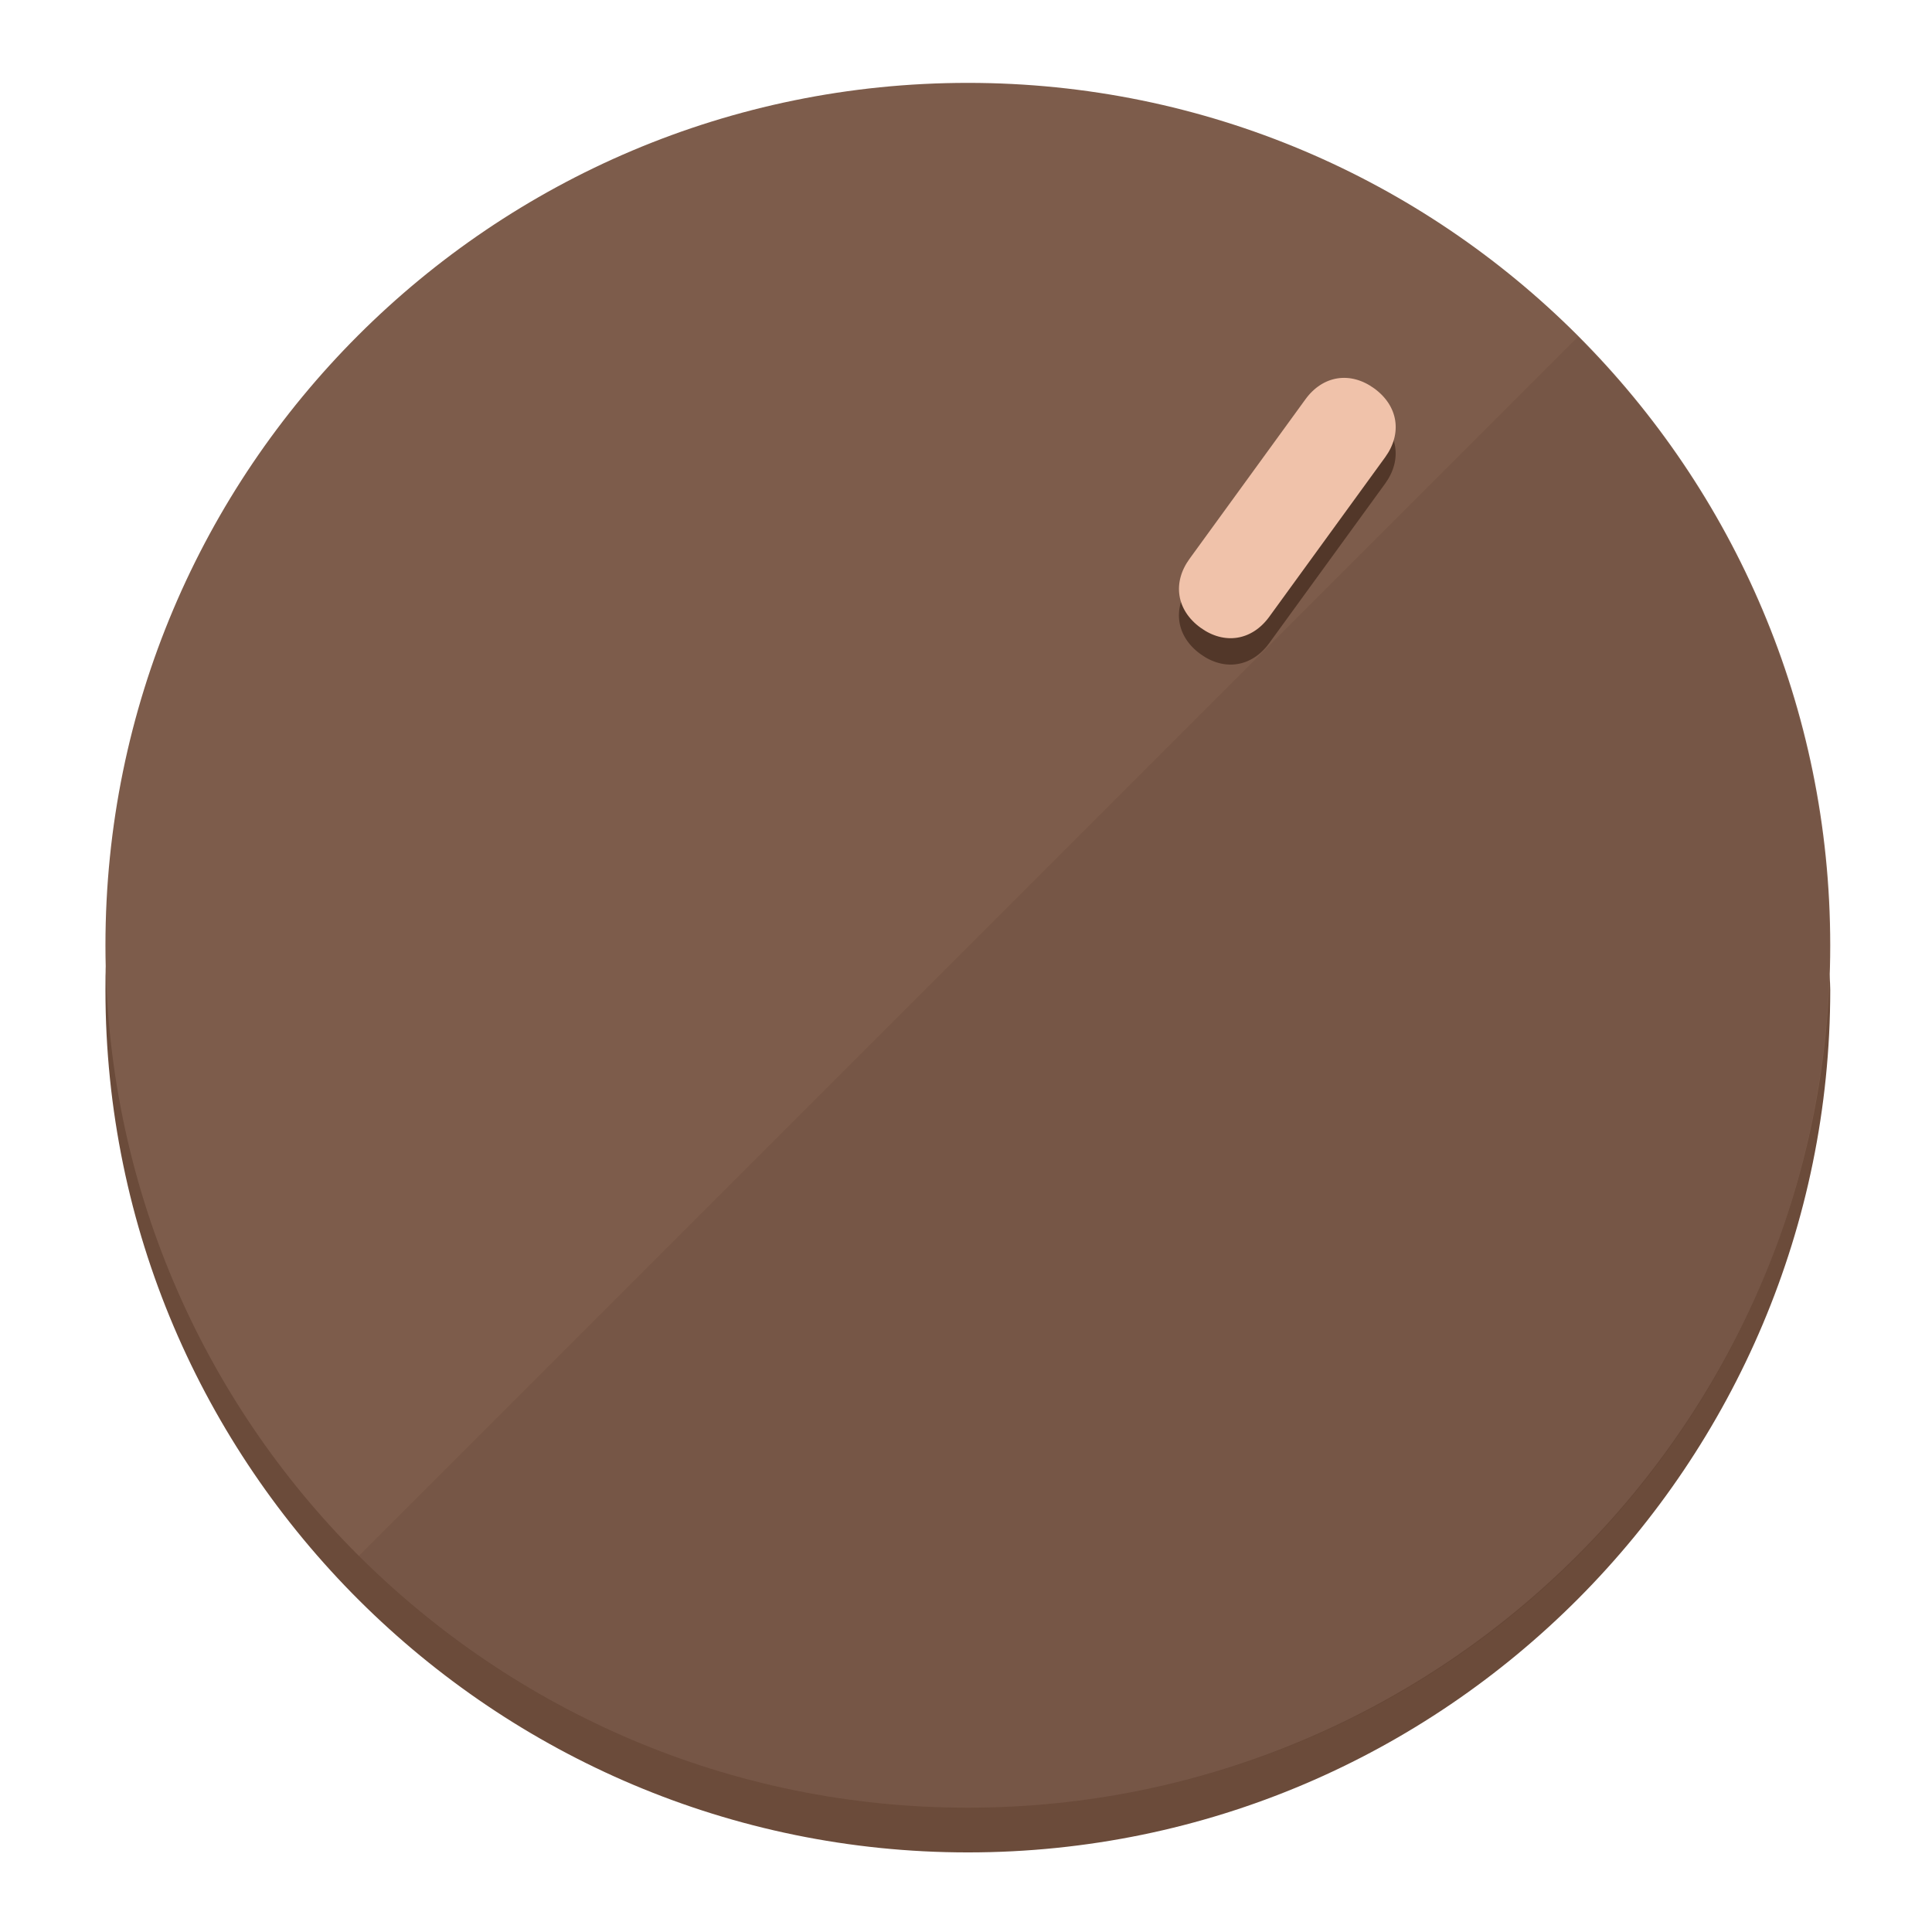
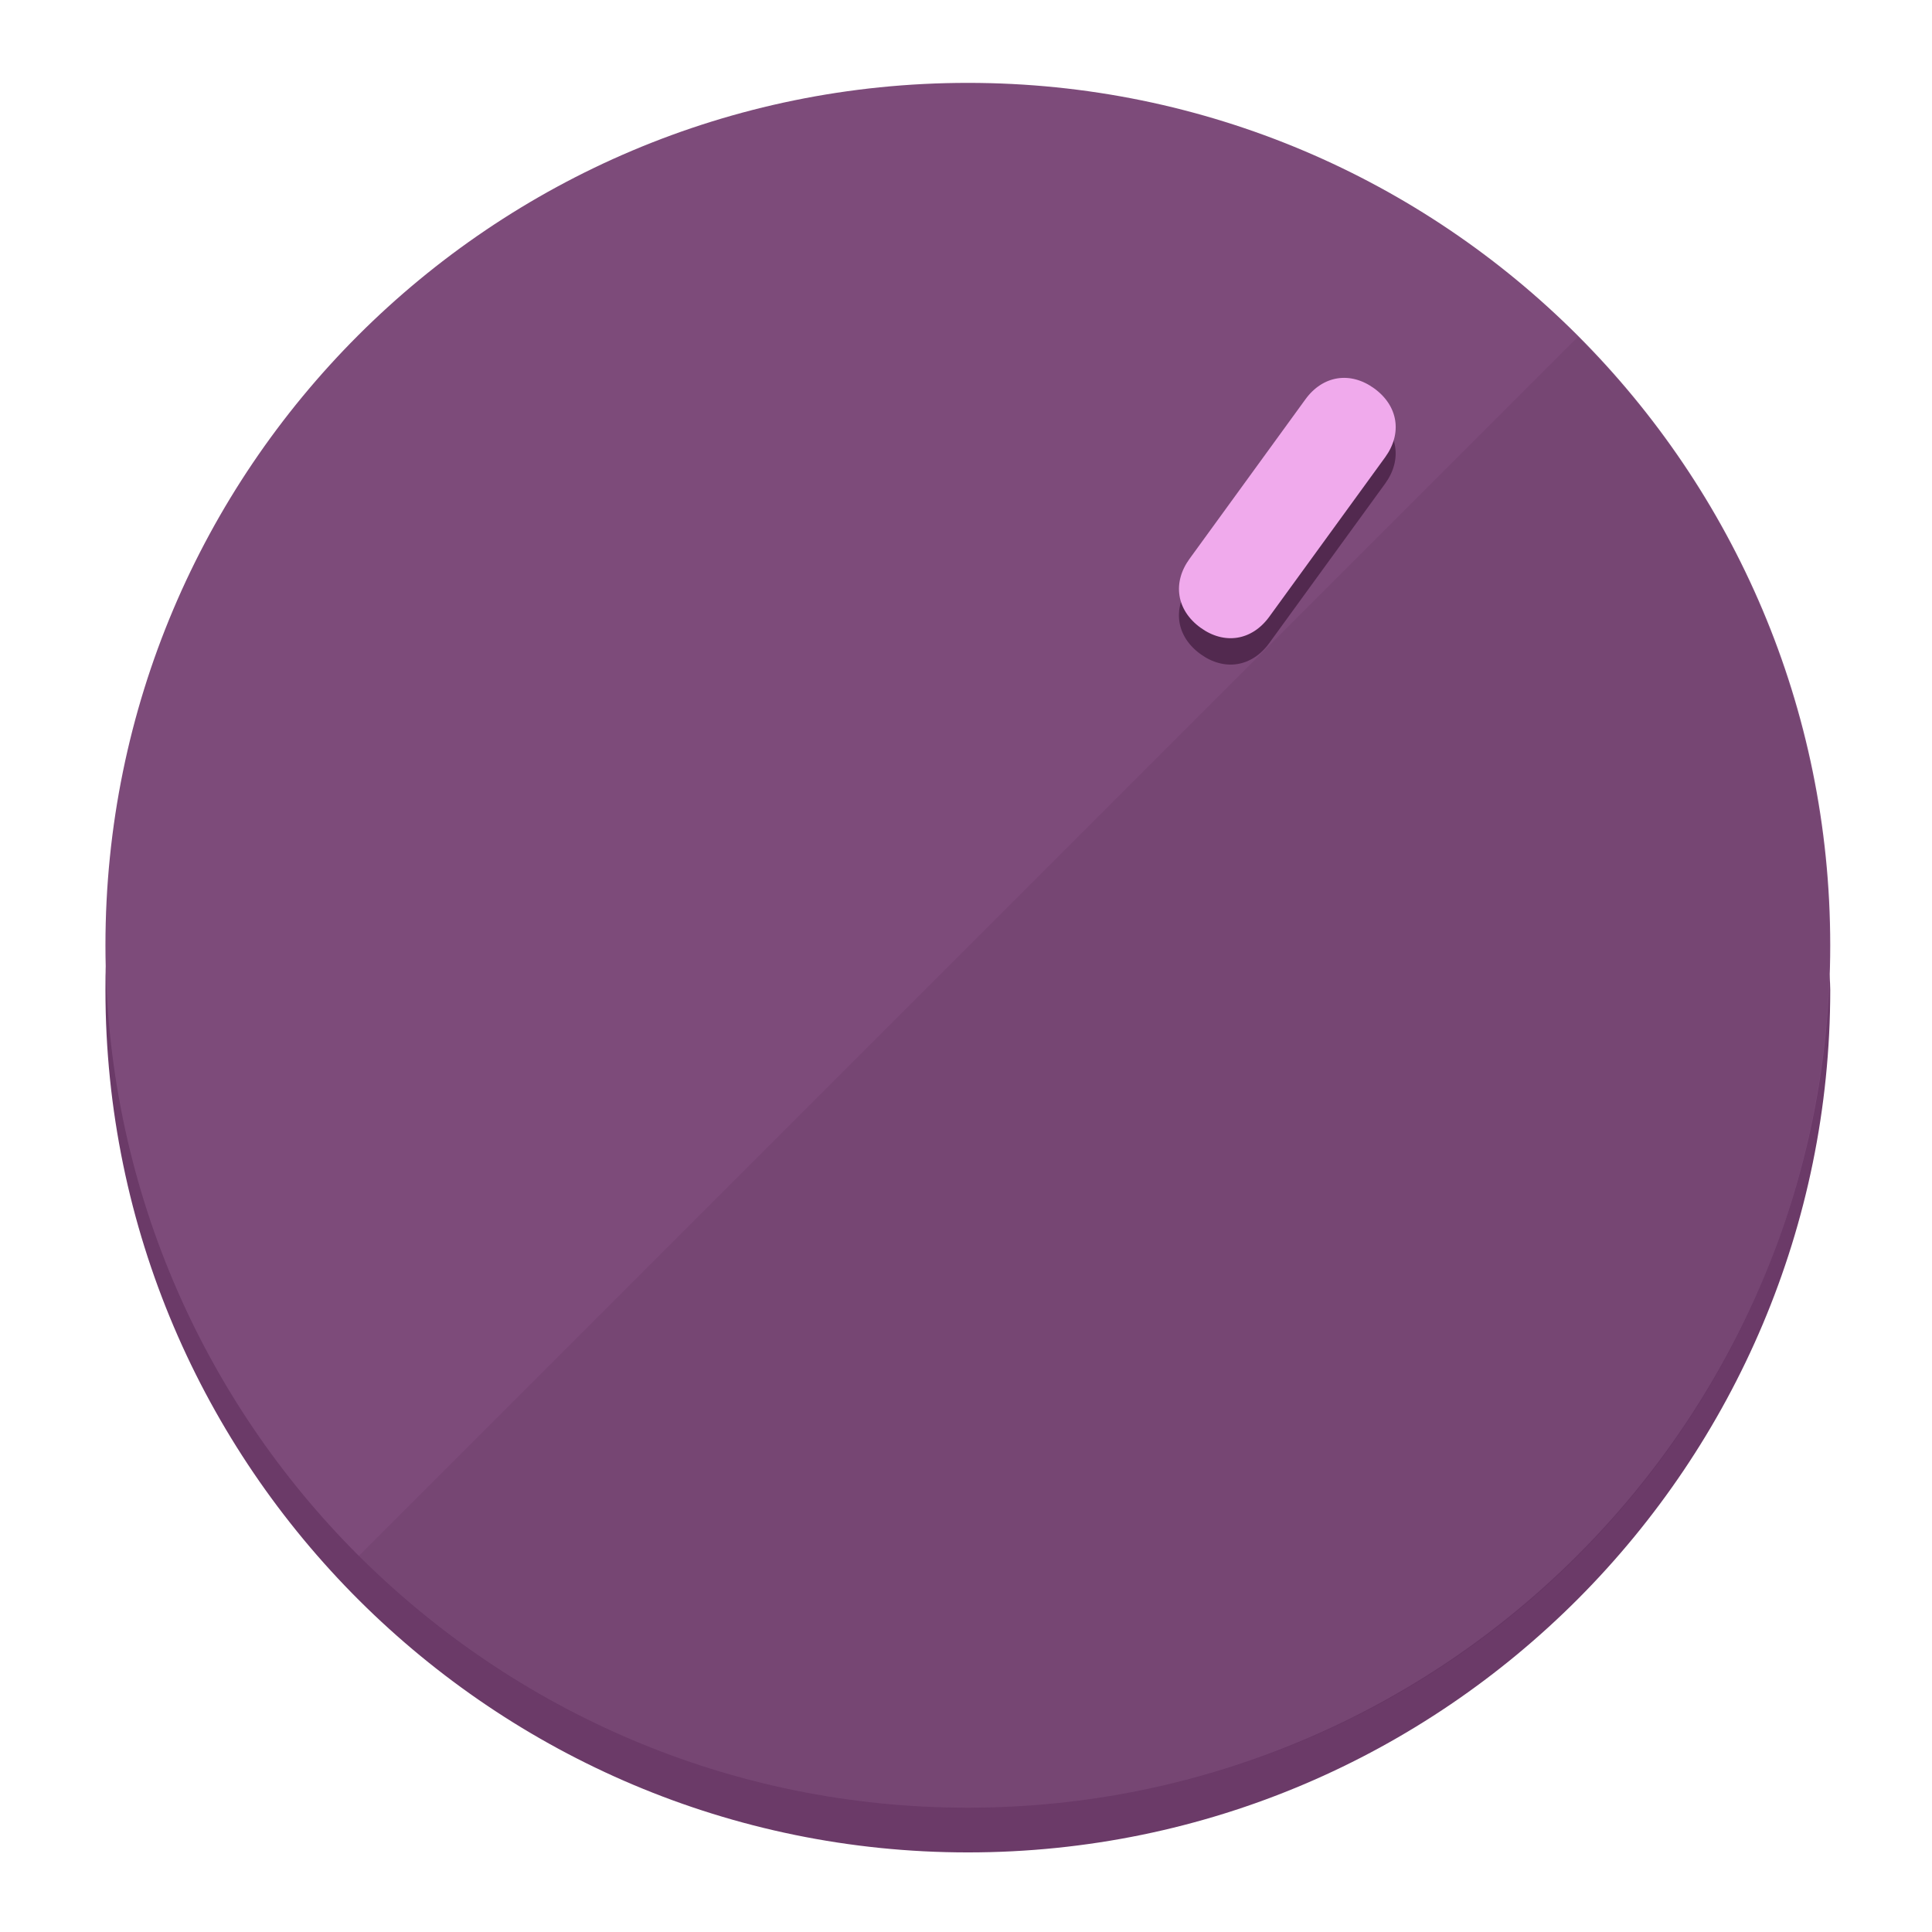
<svg xmlns="http://www.w3.org/2000/svg" height="120px" width="120px" version="1.1" id="Layer_1" viewBox="0 0 496.8 496.8" xml:space="preserve">
  <defs id="defs23" />
  <g id="g3158">
-     <path style="display:inline;fill:#6B4B3A;fill-opacity:1;stroke-width:1.584" d="m 248.875,445.92 c 116.582,0 212.89,-91.238 220.493,-205.286 0,5.069 1.267,8.87 1.267,13.939 0,121.651 -98.842,221.76 -221.76,221.76 -121.651,0 -221.76,-98.842 -221.76,-221.76 0,-5.069 0,-8.87 1.267,-13.939 7.603,114.048 103.91,205.286 220.493,205.286 z" id="path8" />
-     <circle style="display:inline;fill:#7D5C4B;fill-opacity:1;stroke-width:1.584" cx="248.875" cy="243.071" r="221.76" id="circle12" />
-     <path style="display:inline;fill:#523729;fill-opacity:0.154;stroke-width:1.587" d="m 405.744,86.606 c 86.308,86.308 86.308,227.193 0,313.5 -86.308,86.308 -227.193,86.308 -313.5,0" id="path14" />
+     <path style="display:inline;fill:#6B3A68;fill-opacity:1;stroke-width:1.584" d="m 248.875,445.92 c 116.582,0 212.89,-91.238 220.493,-205.286 0,5.069 1.267,8.87 1.267,13.939 0,121.651 -98.842,221.76 -221.76,221.76 -121.651,0 -221.76,-98.842 -221.76,-221.76 0,-5.069 0,-8.87 1.267,-13.939 7.603,114.048 103.91,205.286 220.493,205.286 z" id="path8" />
+     <circle style="display:inline;fill:#7D4B7A;fill-opacity:1;stroke-width:1.584" cx="248.875" cy="243.071" r="221.76" id="circle12" />
+     <path style="display:inline;fill:#52294F;fill-opacity:0.154;stroke-width:1.587" d="m 405.744,86.606 c 86.308,86.308 86.308,227.193 0,313.5 -86.308,86.308 -227.193,86.308 -313.5,0" id="path14" />
  </g>
  <g id="g3198">
    <circle style="display:none;fill:#000000;fill-opacity:0;stroke-width:1.584" cx="344.188" cy="51.017" r="221.76" id="circle12-3" transform="rotate(36)" />
-     <path style="display:inline;fill:#523729;fill-opacity:1;stroke-width:1.584" d="m 326.375,165.375 c -4.469,6.151 -11.549,7.272 -17.7,2.803 v 0 c -6.151,-4.469 -7.273,-11.549 -2.803,-17.7 l 29.794,-41.007 c 4.469,-6.151 11.549,-7.272 17.7,-2.803 v 0 c 6.151,4.469 7.272,11.549 2.803,17.7 z" id="path3789" />
-     <path style="display:inline;fill:#F0C2AA;stroke-width:1.584" d="m 326.385,158.59 c -4.469,6.151 -11.549,7.272 -17.7,2.803 v 0 c -6.151,-4.469 -7.272,-11.549 -2.803,-17.7 l 29.794,-41.007 c 4.469,-6.151 11.549,-7.273 17.7,-2.803 v 0 c 6.151,4.469 7.272,11.549 2.803,17.7 z" id="path915" />
+     <path style="display:inline;fill:#52294F;fill-opacity:1;stroke-width:1.584" d="m 326.375,165.375 c -4.469,6.151 -11.549,7.272 -17.7,2.803 v 0 c -6.151,-4.469 -7.273,-11.549 -2.803,-17.7 l 29.794,-41.007 c 4.469,-6.151 11.549,-7.272 17.7,-2.803 v 0 c 6.151,4.469 7.272,11.549 2.803,17.7 z" id="path3789" />
+     <path style="display:inline;fill:#F0AAEC;stroke-width:1.584" d="m 326.385,158.59 c -4.469,6.151 -11.549,7.272 -17.7,2.803 v 0 c -6.151,-4.469 -7.272,-11.549 -2.803,-17.7 l 29.794,-41.007 c 4.469,-6.151 11.549,-7.273 17.7,-2.803 v 0 c 6.151,4.469 7.272,11.549 2.803,17.7 z" id="path915" />
  </g>
</svg>
